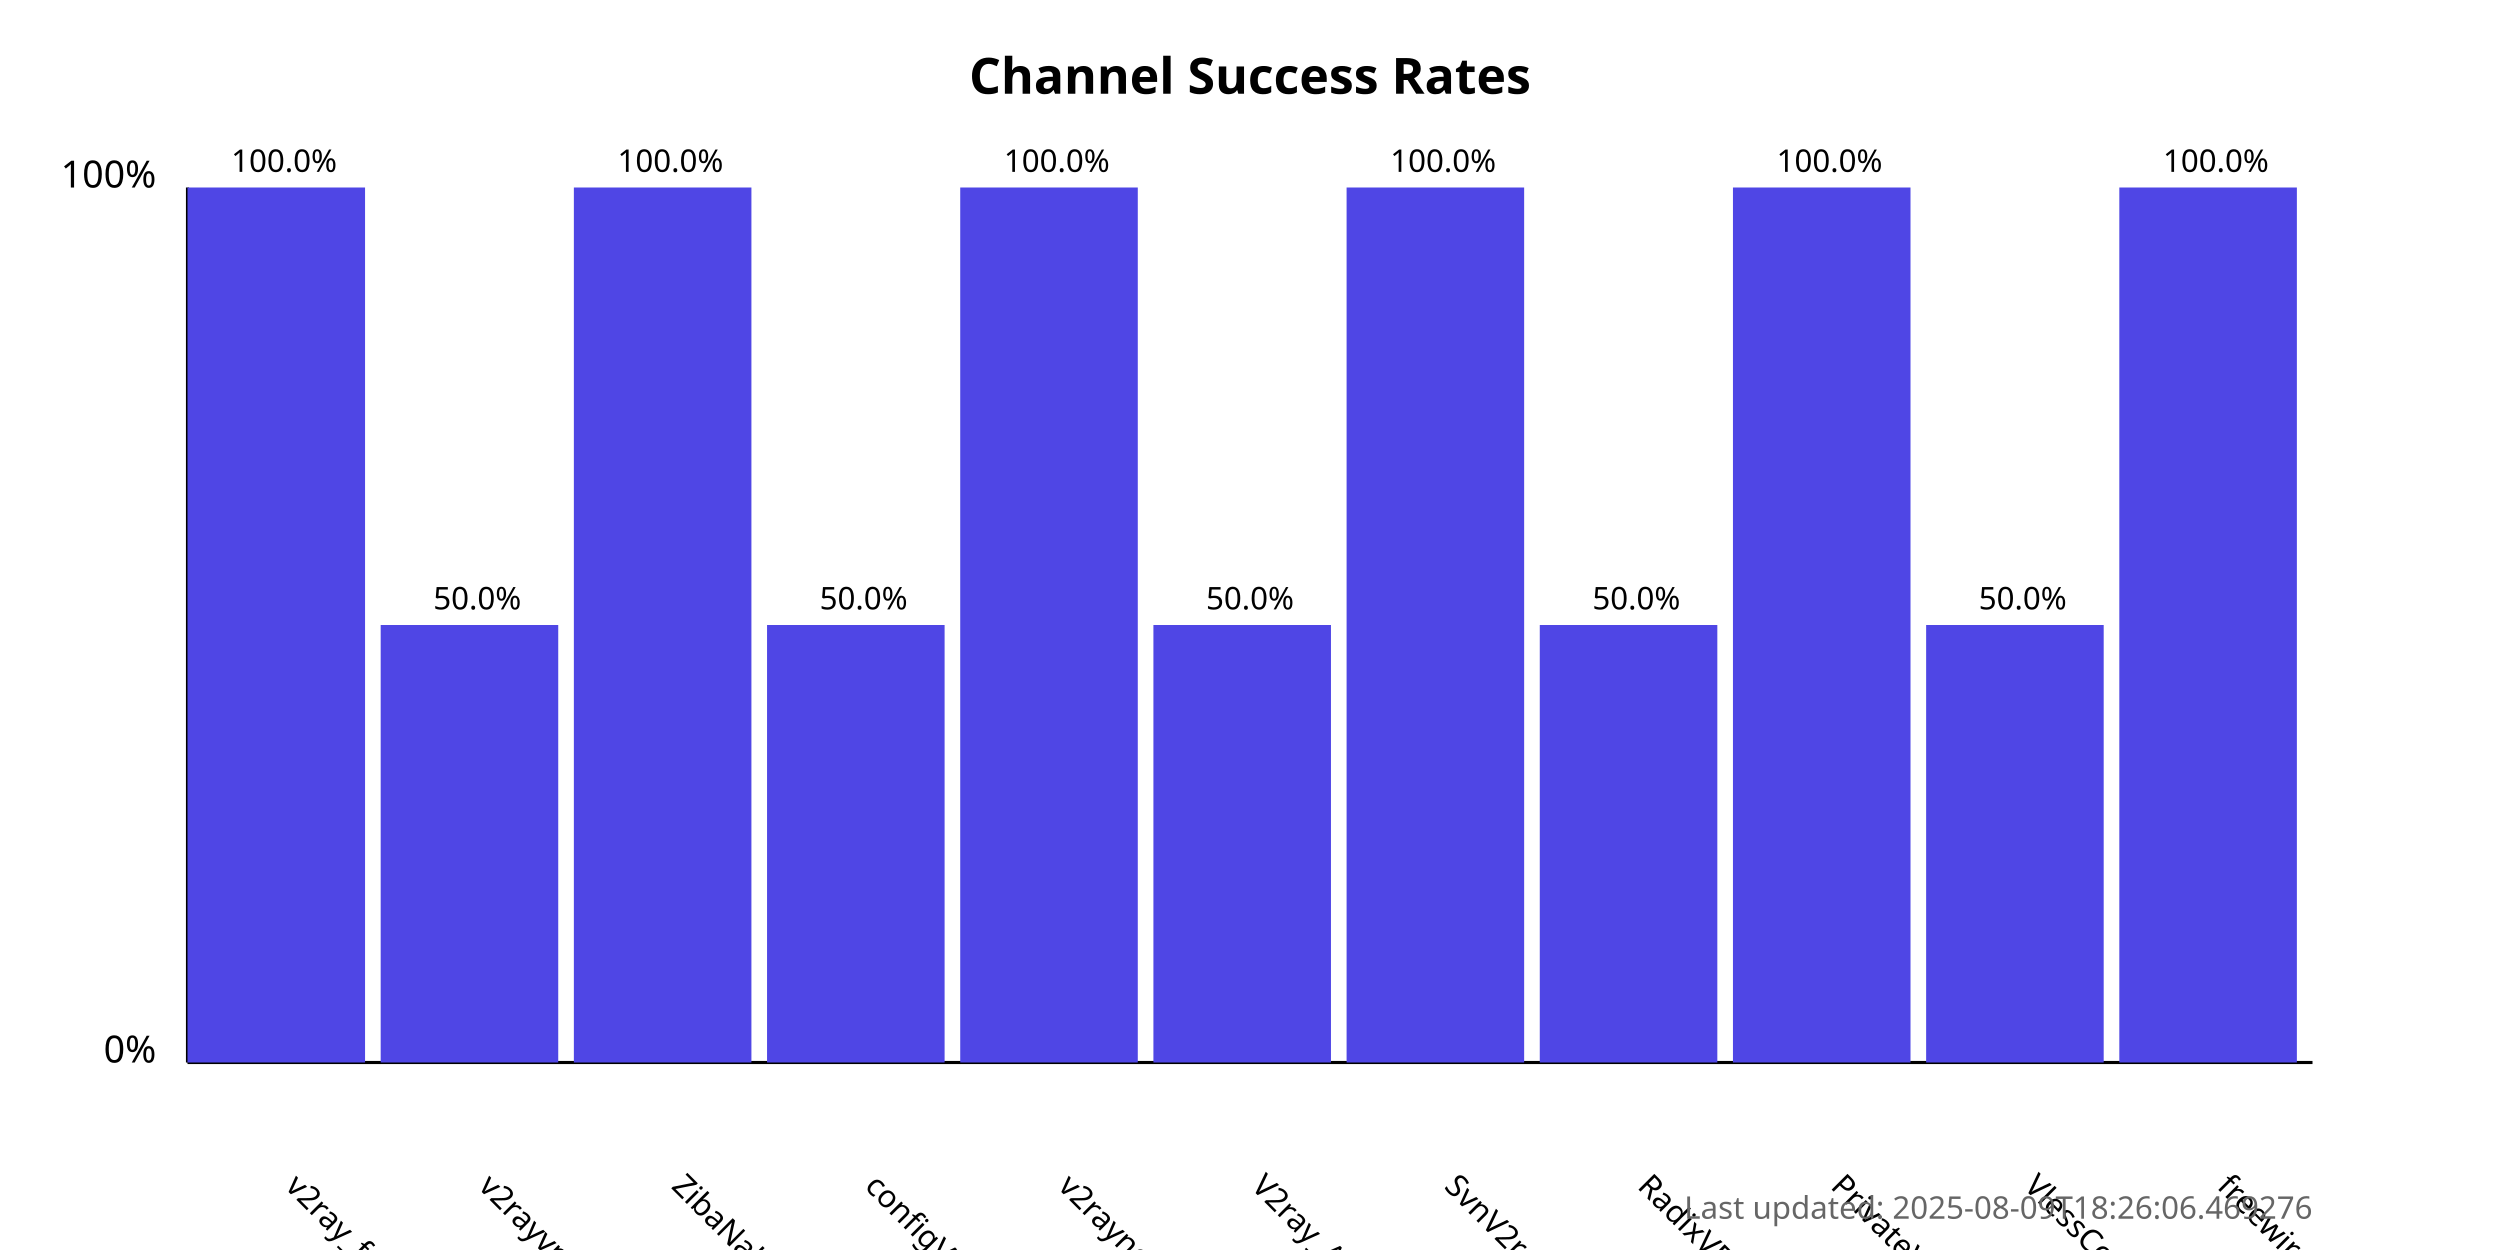
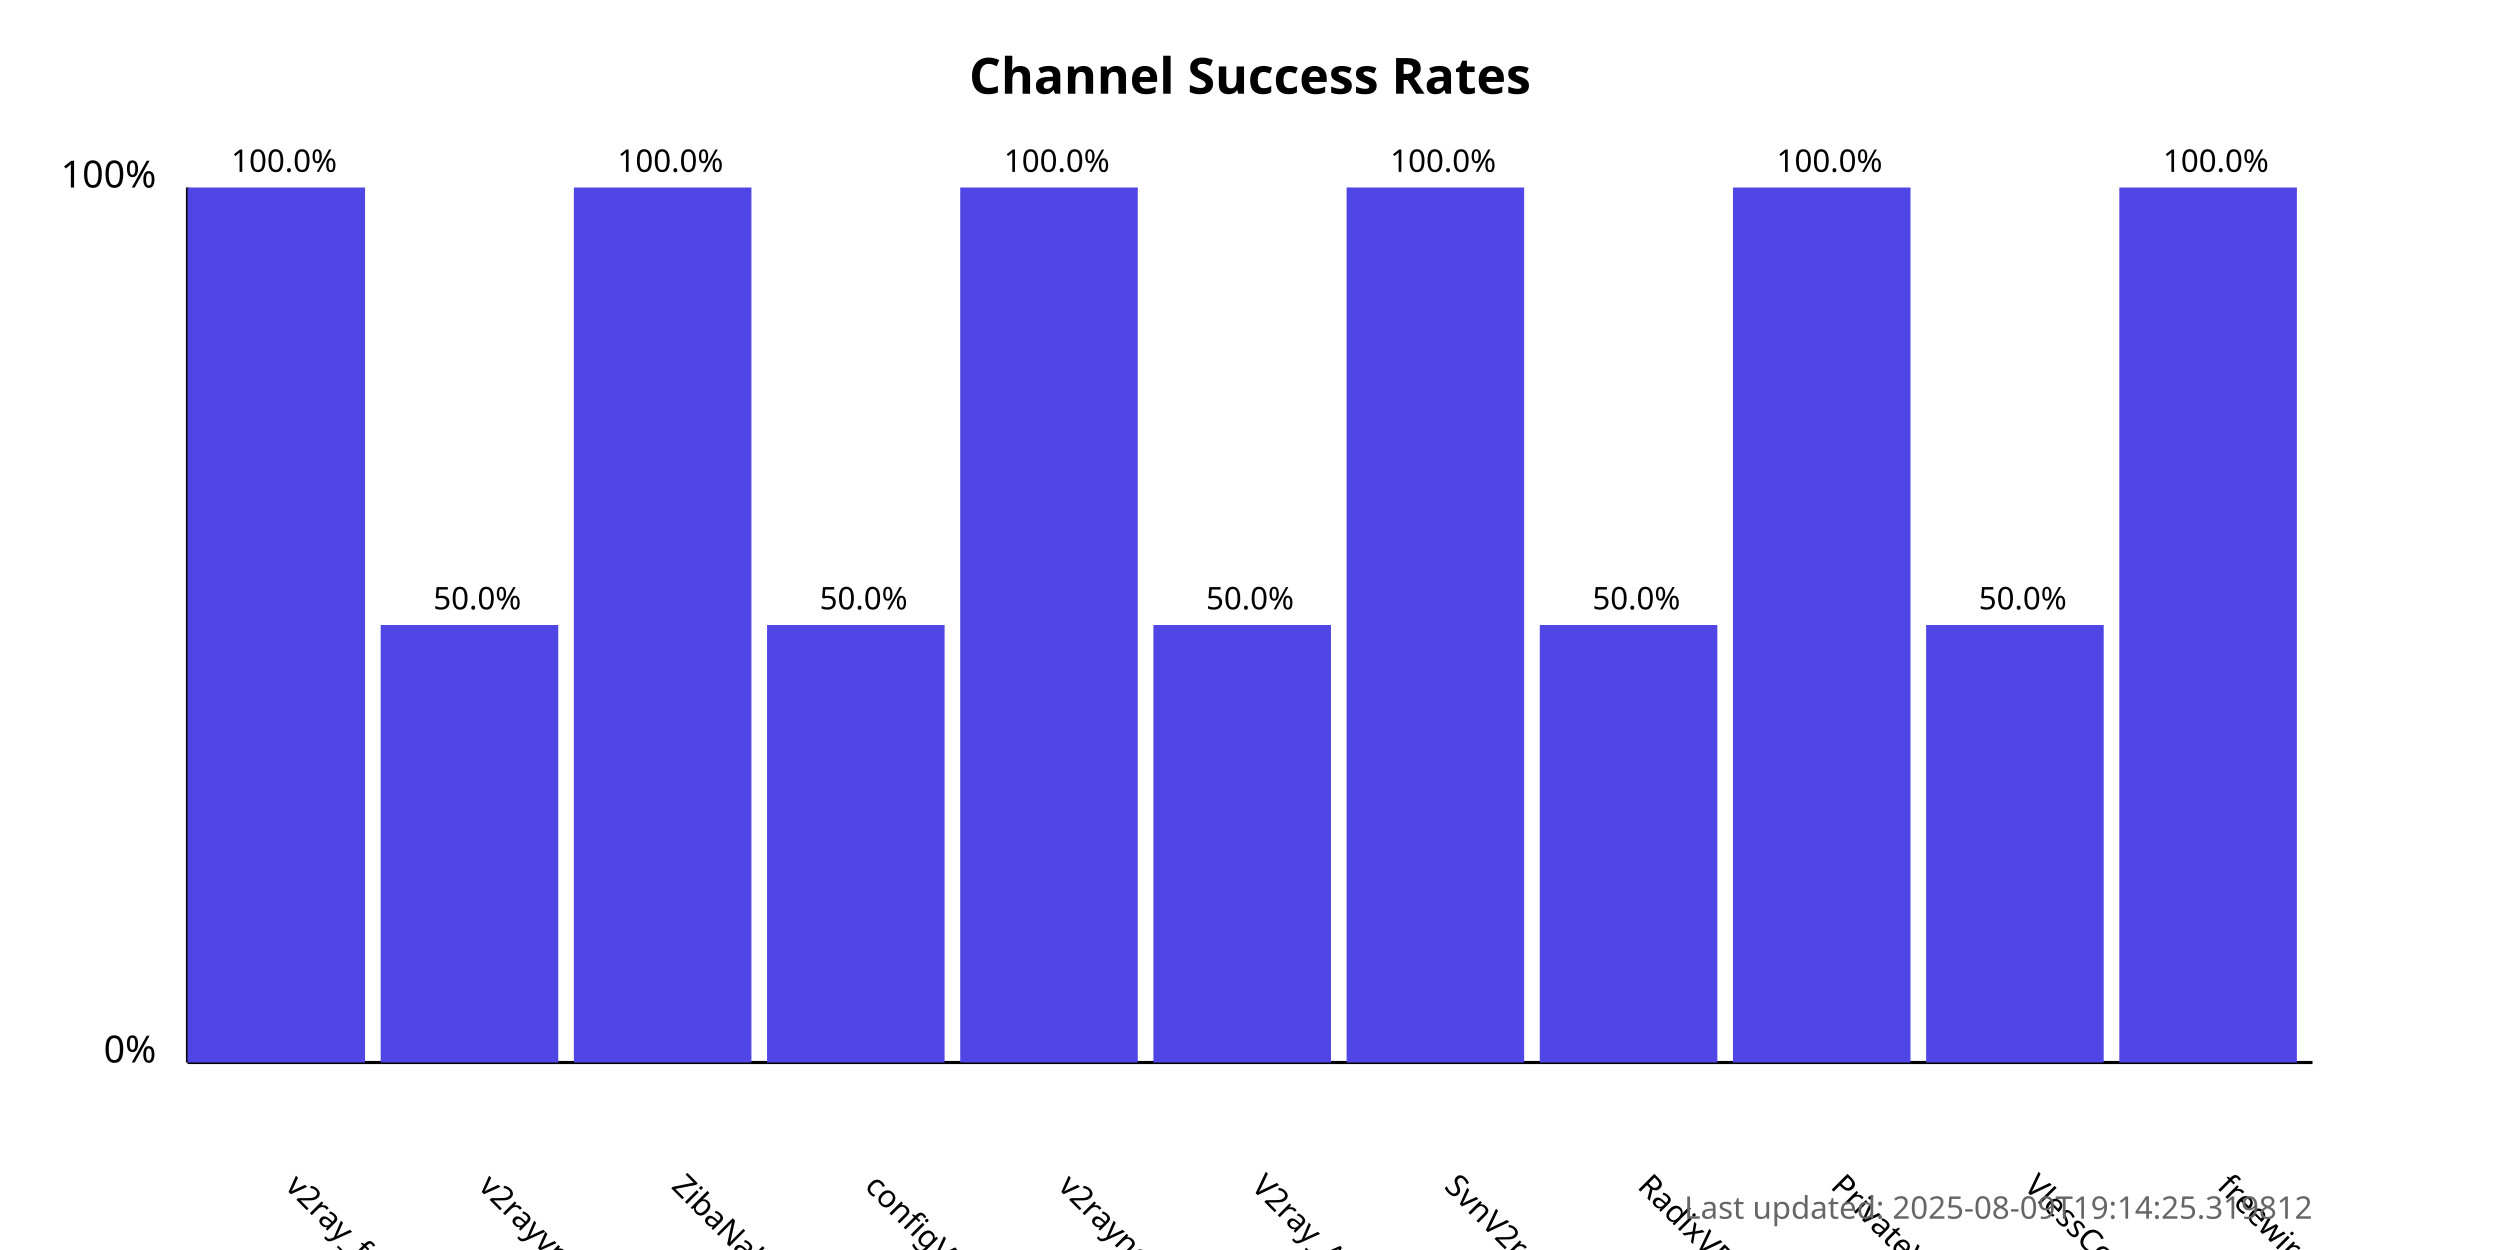
<svg xmlns="http://www.w3.org/2000/svg" width="800" height="400">
  <style>
            .chart-title { font: bold 16px sans-serif; }
            .axis-label { font: 12px sans-serif; }
            .tick-label { font: 10px sans-serif; }
            .bar { fill: #4f46e5; }
            .bar:hover { fill: #6366f1; }
            .timestamp { font: 10px sans-serif; fill: #666; }
        </style>
  <text x="400.0" y="30" text-anchor="middle" class="chart-title">
            Channel Success Rates
        </text>
  <line x1="60" y1="340" x2="60" y2="60" stroke="black" stroke-width="1" />
  <line x1="60" y1="340" x2="740" y2="340" stroke="black" stroke-width="1" />
  <text x="50" y="340" text-anchor="end" class="axis-label">0%</text>
  <text x="50" y="60" text-anchor="end" class="axis-label">100%</text>
  <g>
    <rect x="60" y="60.0" width="56.818" height="280.0" class="bar" />
    <text x="90.909" y="380" transform="rotate(45, 90.90909, 380)" text-anchor="start" class="tick-label">
                v2ray_free_conf
            </text>
    <text x="90.909" y="55.0" text-anchor="middle" class="tick-label">
                100.0%
            </text>
  </g>
  <g>
    <rect x="121.818" y="200.0" width="56.818" height="140.0" class="bar" />
    <text x="152.727" y="380" transform="rotate(45, 152.7273, 380)" text-anchor="start" class="tick-label">
                v2rayvpno
            </text>
    <text x="152.727" y="195.0" text-anchor="middle" class="tick-label">
                50.0%
            </text>
  </g>
  <g>
    <rect x="183.636" y="60.0" width="56.818" height="280.0" class="bar" />
    <text x="214.545" y="380" transform="rotate(45, 214.5455, 380)" text-anchor="start" class="tick-label">
                ZibaNabz
            </text>
    <text x="214.545" y="55.0" text-anchor="middle" class="tick-label">
                100.0%
            </text>
  </g>
  <g>
    <rect x="245.455" y="200.0" width="56.818" height="140.0" class="bar" />
    <text x="276.364" y="380" transform="rotate(45, 276.3636, 380)" text-anchor="start" class="tick-label">
                configV2rayForFree
            </text>
    <text x="276.364" y="195.0" text-anchor="middle" class="tick-label">
                50.0%
            </text>
  </g>
  <g>
    <rect x="307.273" y="60.0" width="56.818" height="280.0" class="bar" />
    <text x="338.182" y="380" transform="rotate(45, 338.1818, 380)" text-anchor="start" class="tick-label">
                v2rayngvpn
            </text>
    <text x="338.182" y="55.0" text-anchor="middle" class="tick-label">
                100.0%
            </text>
  </g>
  <g>
    <rect x="369.091" y="200.0" width="56.818" height="140.0" class="bar" />
    <text x="400.0" y="380" transform="rotate(45, 400.0, 380)" text-anchor="start" class="tick-label">
                V2ray_Alpha
            </text>
    <text x="400.0" y="195.0" text-anchor="middle" class="tick-label">
                50.0%
            </text>
  </g>
  <g>
    <rect x="430.909" y="60.0" width="56.818" height="280.0" class="bar" />
    <text x="461.818" y="380" transform="rotate(45, 461.8182, 380)" text-anchor="start" class="tick-label">
                SvnV2ray
            </text>
    <text x="461.818" y="55.0" text-anchor="middle" class="tick-label">
                100.0%
            </text>
  </g>
  <g>
    <rect x="492.727" y="200.0" width="56.818" height="140.0" class="bar" />
    <text x="523.636" y="380" transform="rotate(45, 523.6364, 380)" text-anchor="start" class="tick-label">
                RadixVPN
            </text>
    <text x="523.636" y="195.0" text-anchor="middle" class="tick-label">
                50.0%
            </text>
  </g>
  <g>
    <rect x="554.545" y="60.0" width="56.818" height="280.0" class="bar" />
    <text x="585.455" y="380" transform="rotate(45, 585.4545, 380)" text-anchor="start" class="tick-label">
                PrivateVPNs
            </text>
    <text x="585.455" y="55.0" text-anchor="middle" class="tick-label">
                100.0%
            </text>
  </g>
  <g>
    <rect x="616.364" y="200.0" width="56.818" height="140.0" class="bar" />
    <text x="647.273" y="380" transform="rotate(45, 647.2727, 380)" text-anchor="start" class="tick-label">
                VlessConfig
            </text>
    <text x="647.273" y="195.0" text-anchor="middle" class="tick-label">
                50.0%
            </text>
  </g>
  <g>
    <rect x="678.182" y="60.0" width="56.818" height="280.0" class="bar" />
    <text x="709.091" y="380" transform="rotate(45, 709.0909, 380)" text-anchor="start" class="tick-label">
                freewireguard
            </text>
    <text x="709.091" y="55.0" text-anchor="middle" class="tick-label">
                100.0%
            </text>
  </g>
  <text x="740" y="390" text-anchor="end" class="timestamp">
-             Last updated: 2025-08-09T18:26:06.469276
+             Last updated: 2025-08-09T19:14:25.319812
        </text>
</svg>
